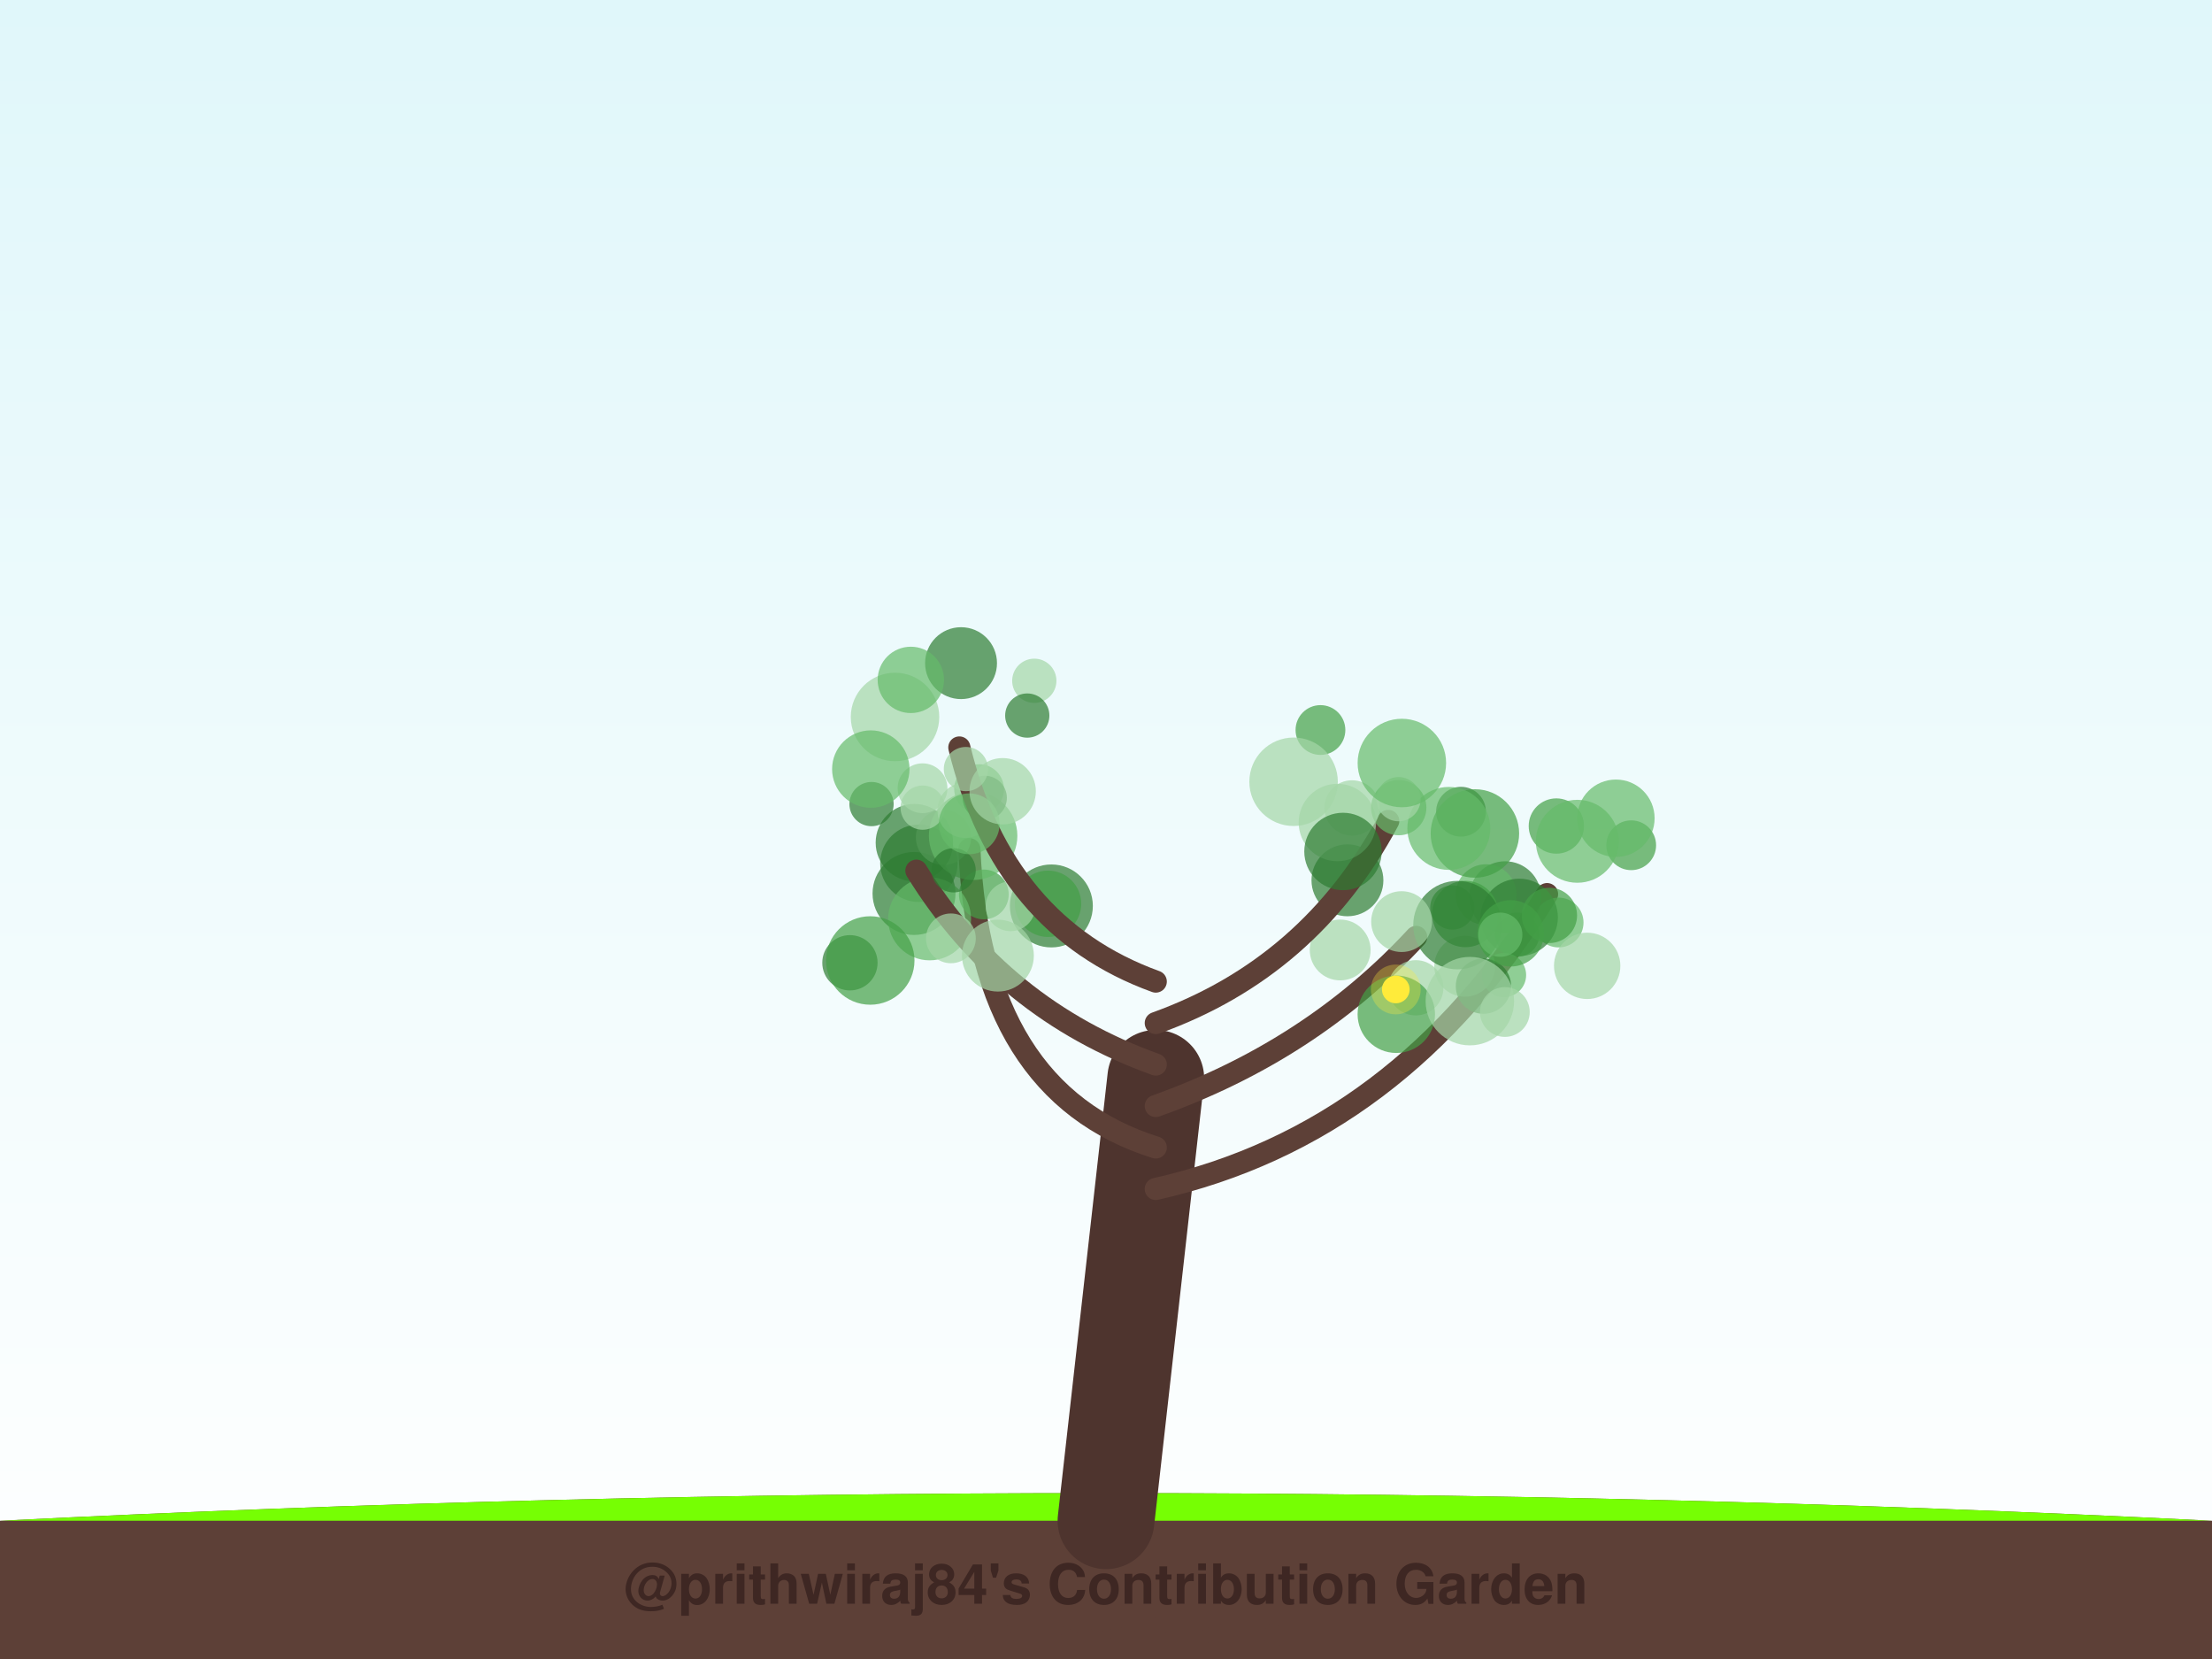
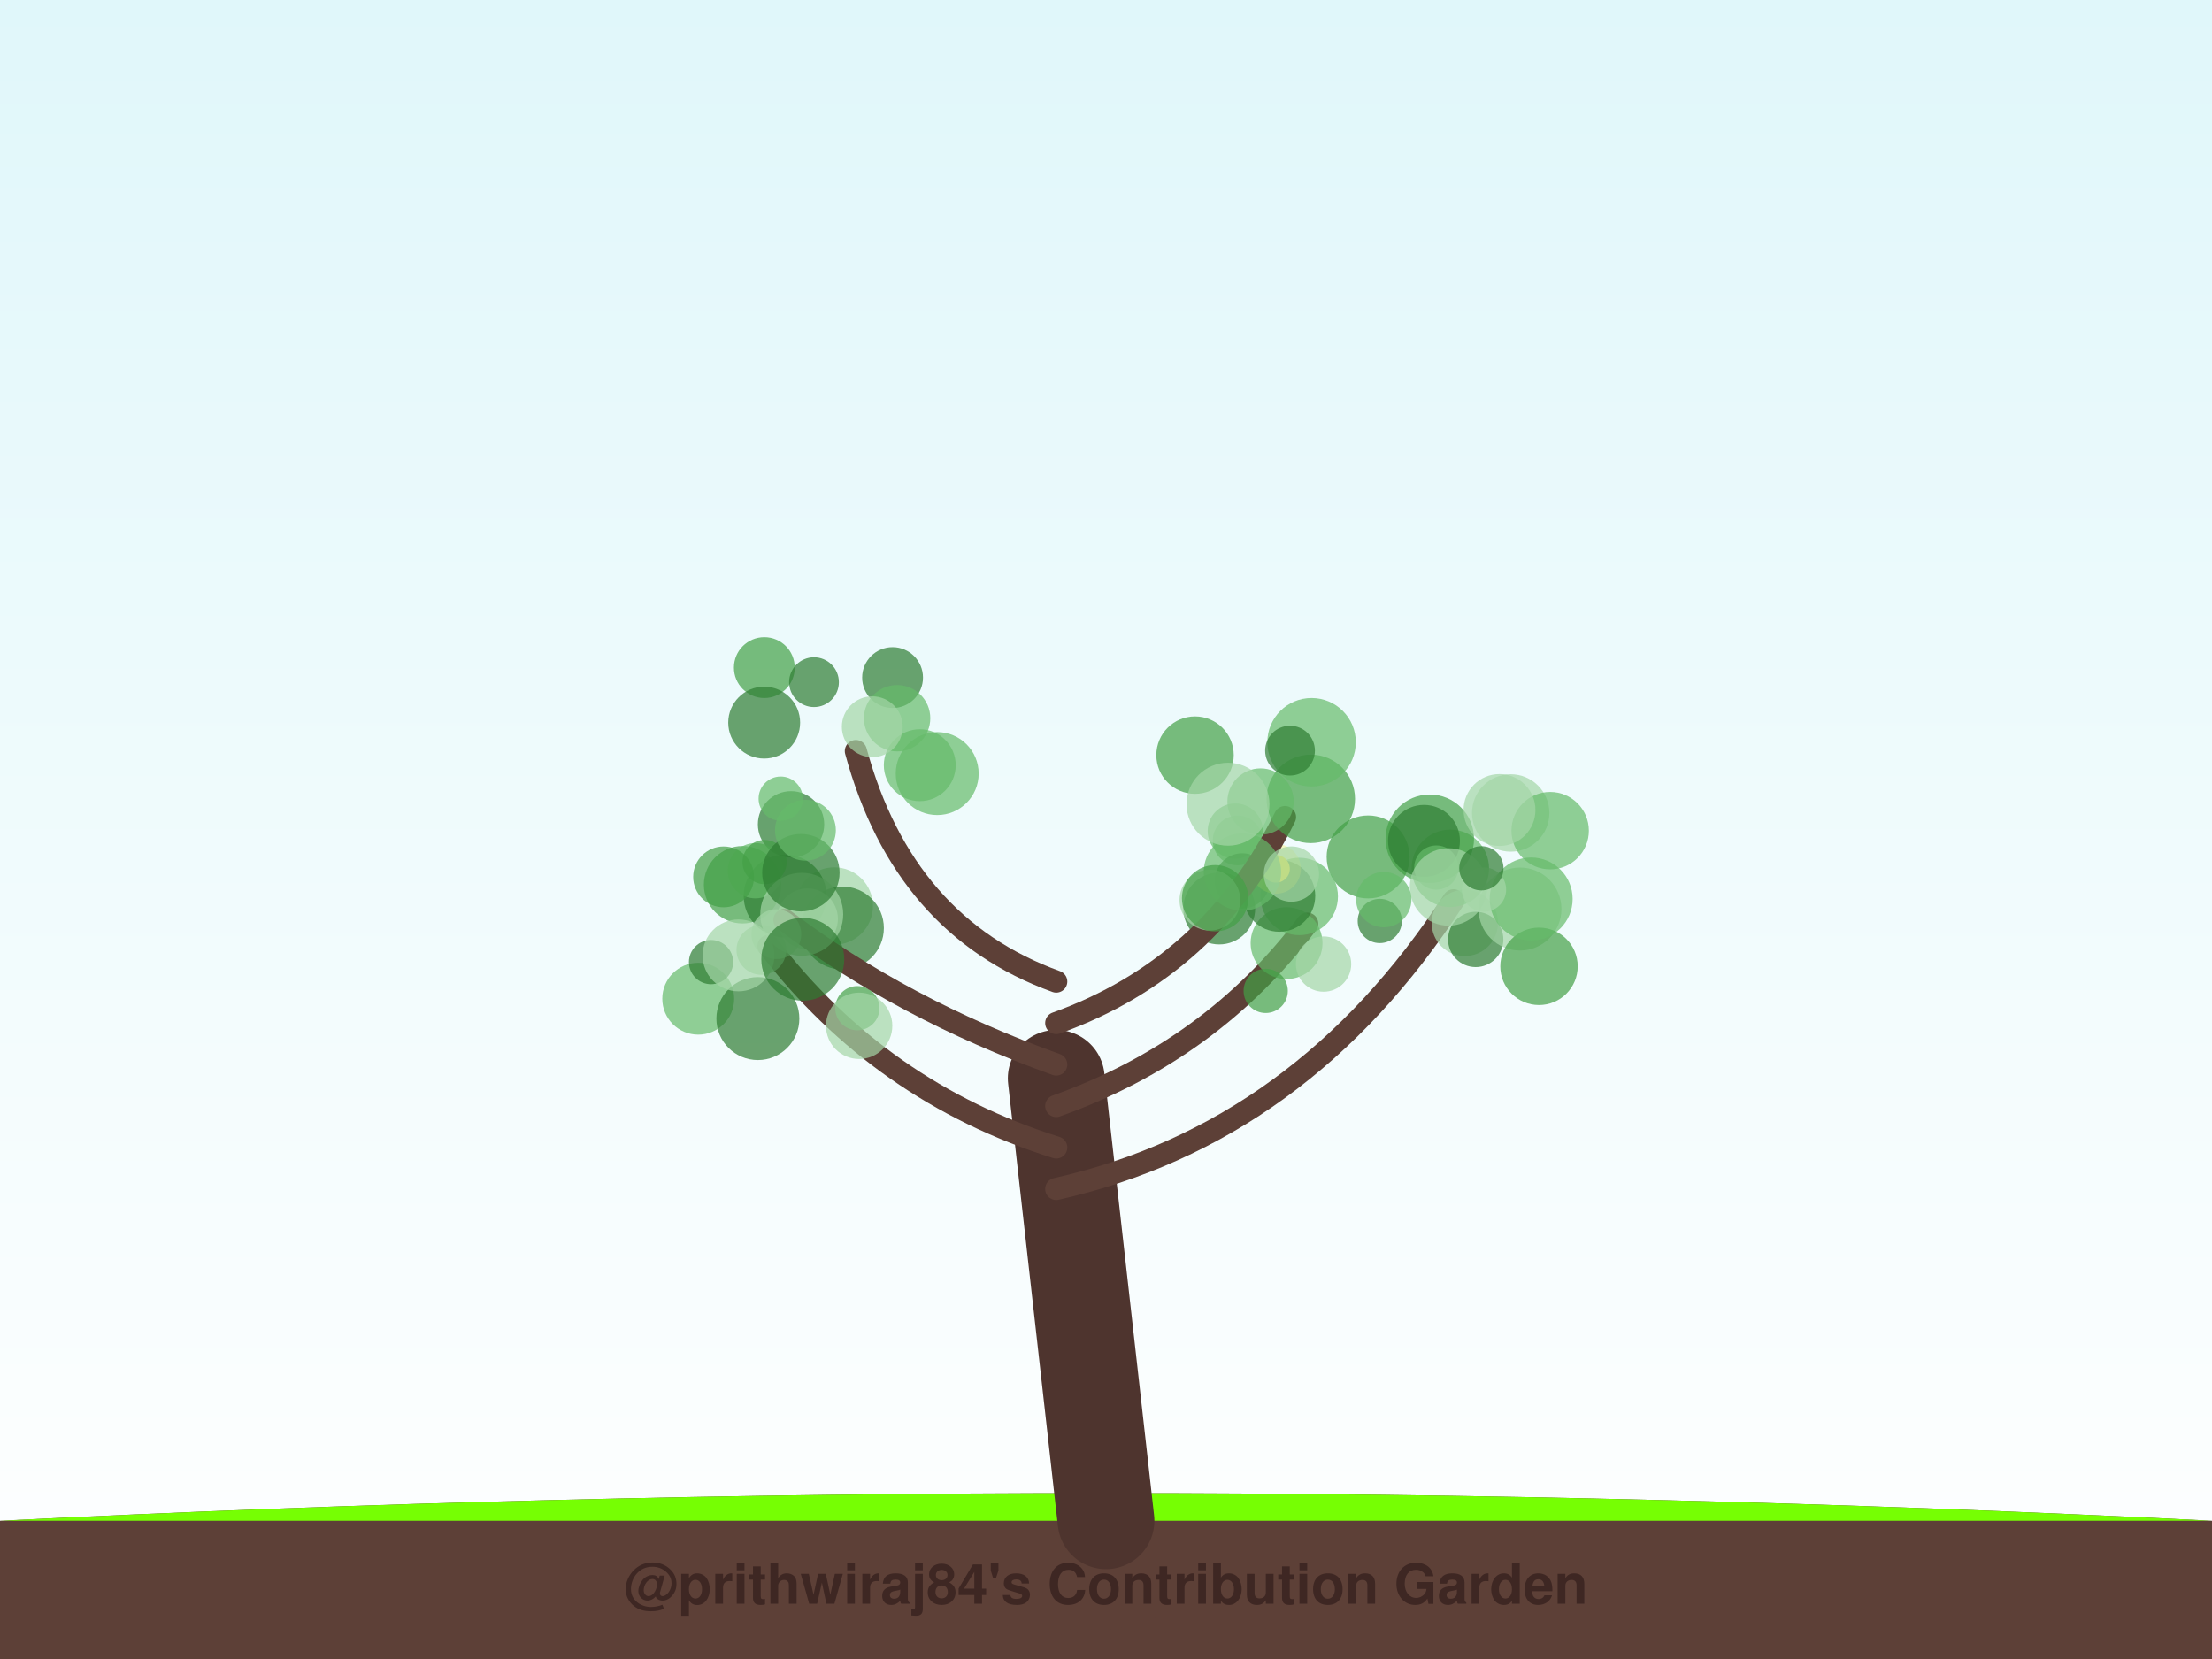
<svg xmlns="http://www.w3.org/2000/svg" width="800" height="600" viewBox="0 0 800 600">
  <defs>
    <linearGradient id="sky" x1="0%" y1="0%" x2="0%" y2="100%">
      <stop offset="0%" style="stop-color:#e0f7fa;stop-opacity:1" />
      <stop offset="100%" style="stop-color:#ffffff;stop-opacity:1" />
    </linearGradient>
    <filter id="glow" x="-20%" y="-20%" width="140%" height="140%">
      <feGaussianBlur stdDeviation="2" result="coloredBlur" />
      <feMerge>
        <feMergeNode in="coloredBlur" />
        <feMergeNode in="SourceGraphic" />
      </feMerge>
    </filter>
  </defs>
  <rect width="100%" height="100%" fill="url(#sky)" />
  <path d="M0,550 Q400,530 800,550 L800,600 L0,600 Z" stroke="#4e342e" stroke-width="0" fill="#5d4037" stroke-linecap="round" stroke-opacity="1.0" />
  <path d="M0,550 Q400,530 800,550" stroke="none" stroke-width="0" fill="#76ff03" stroke-linecap="round" stroke-opacity="0.1" />
-   <path d="M400,550 Q409.0,470.0 418,390" stroke="#4e342e" stroke-width="35" fill="none" stroke-linecap="round" stroke-opacity="1.0" />
-   <path d="M418,430 Q506.596,410 559.513,323.363" stroke="#5d4037" stroke-width="8" fill="none" stroke-linecap="round" stroke-opacity="1.0" />
-   <circle cx="563.701" cy="333.641" r="9" fill="#66bb6a" fill-opacity="0.7" />
-   <circle cx="574.024" cy="349.311" r="12" fill="#a5d6a7" fill-opacity="0.7" />
-   <circle cx="548.727" cy="338.034" r="8" fill="#2e7d32" fill-opacity="0.7" />
-   <circle cx="544.375" cy="324.494" r="13" fill="#2e7d32" fill-opacity="0.7" />
-   <circle cx="589.947" cy="305.696" r="9" fill="#43a047" fill-opacity="0.7" />
-   <circle cx="528.39" cy="293.561" r="9" fill="#2e7d32" fill-opacity="0.7" />
-   <circle cx="537.456" cy="323.567" r="11" fill="#66bb6a" fill-opacity="0.7" />
-   <circle cx="529.73" cy="349.475" r="11" fill="#a5d6a7" fill-opacity="0.7" />
-   <circle cx="562.877" cy="298.742" r="10" fill="#43a047" fill-opacity="0.7" />
-   <circle cx="549.436" cy="331.782" r="14" fill="#2e7d32" fill-opacity="0.7" />
-   <circle cx="543.946" cy="352.644" r="8" fill="#66bb6a" fill-opacity="0.7" />
-   <circle cx="525.257" cy="328.204" r="8" fill="#43a047" fill-opacity="0.7" />
-   <circle cx="584.415" cy="295.932" r="14" fill="#66bb6a" fill-opacity="0.7" />
-   <circle cx="560.367" cy="331.071" r="10" fill="#43a047" fill-opacity="0.7" />
-   <circle cx="529.976" cy="330.557" r="12" fill="#43a047" fill-opacity="0.7" />
-   <circle cx="536.509" cy="356.653" r="10" fill="#2e7d32" fill-opacity="0.7" />
-   <circle cx="570.458" cy="304.262" r="15" fill="#66bb6a" fill-opacity="0.7" />
-   <path d="M418,415 Q354.404,395 350.598,307.134" stroke="#5d4037" stroke-width="8" fill="none" stroke-linecap="round" stroke-opacity="1.0" />
-   <circle cx="380.243" cy="327.646" r="15" fill="#2e7d32" fill-opacity="0.7" />
-   <circle cx="355.812" cy="323.492" r="9" fill="#43a047" fill-opacity="0.7" />
-   <circle cx="379.038" cy="326.865" r="12" fill="#43a047" fill-opacity="0.7" />
-   <circle cx="330.569" cy="323.138" r="15" fill="#2e7d32" fill-opacity="0.7" />
-   <circle cx="354.096" cy="285.398" r="9" fill="#66bb6a" fill-opacity="0.7" />
-   <circle cx="332.332" cy="312.222" r="14" fill="#2e7d32" fill-opacity="0.7" />
-   <circle cx="341.233" cy="302.838" r="10" fill="#a5d6a7" fill-opacity="0.7" />
-   <circle cx="336.202" cy="332.316" r="15" fill="#66bb6a" fill-opacity="0.7" />
-   <circle cx="330.696" cy="304.754" r="14" fill="#2e7d32" fill-opacity="0.7" />
-   <circle cx="351.94" cy="302.268" r="16" fill="#66bb6a" fill-opacity="0.7" />
-   <path d="M418,400 Q474.14,380 512.167,338.848" stroke="#5d4037" stroke-width="8" fill="none" stroke-linecap="round" stroke-opacity="1.0" />
-   <circle cx="544.25" cy="366.008" r="9" fill="#a5d6a7" fill-opacity="0.7" />
-   <circle cx="527.119" cy="334.579" r="16" fill="#2e7d32" fill-opacity="0.7" />
-   <circle cx="484.696" cy="343.573" r="11" fill="#a5d6a7" fill-opacity="0.7" />
-   <circle cx="506.908" cy="333.313" r="11" fill="#a5d6a7" fill-opacity="0.7" />
-   <circle cx="487.319" cy="318.38" r="13" fill="#2e7d32" fill-opacity="0.7" />
-   <circle cx="512.03" cy="357.245" r="10" fill="#a5d6a7" fill-opacity="0.7" />
-   <circle cx="546.368" cy="337.552" r="12" fill="#43a047" fill-opacity="0.7" />
-   <circle cx="504.991" cy="366.82" r="14" fill="#43a047" fill-opacity="0.7" />
-   <circle cx="531.593" cy="362.074" r="16" fill="#a5d6a7" fill-opacity="0.7" />
-   <circle cx="542.595" cy="338.05" r="8" fill="#66bb6a" fill-opacity="0.7" />
-   <circle cx="504.807" cy="357.85" r="5" fill="#ffeb3b" fill-opacity="1.0" />
-   <circle cx="504.807" cy="357.85" r="9" fill="#ffeb3b" fill-opacity="0.3" />
-   <path d="M418,385 Q362.298,365 331.423,314.892" stroke="#5d4037" stroke-width="8" fill="none" stroke-linecap="round" stroke-opacity="1.0" />
-   <circle cx="349.031" cy="293.042" r="10" fill="#a5d6a7" fill-opacity="0.7" />
-   <circle cx="333.646" cy="285.079" r="9" fill="#a5d6a7" fill-opacity="0.7" />
-   <circle cx="360.905" cy="345.611" r="13" fill="#a5d6a7" fill-opacity="0.7" />
-   <circle cx="307.389" cy="348.199" r="10" fill="#2e7d32" fill-opacity="0.7" />
-   <circle cx="365.473" cy="327.773" r="9" fill="#a5d6a7" fill-opacity="0.7" />
-   <circle cx="344.892" cy="314.758" r="8" fill="#2e7d32" fill-opacity="0.7" />
-   <circle cx="343.904" cy="339.368" r="9" fill="#a5d6a7" fill-opacity="0.7" />
-   <circle cx="356.15" cy="288.551" r="8" fill="#2e7d32" fill-opacity="0.7" />
-   <circle cx="314.737" cy="347.372" r="16" fill="#43a047" fill-opacity="0.7" />
-   <circle cx="333.697" cy="292.095" r="8" fill="#a5d6a7" fill-opacity="0.7" />
-   <path d="M418,370 Q473.702,350 502.077,296.913" stroke="#5d4037" stroke-width="8" fill="none" stroke-linecap="round" stroke-opacity="1.0" />
-   <circle cx="483.683" cy="297.47" r="14" fill="#a5d6a7" fill-opacity="0.7" />
-   <circle cx="533.419" cy="301.433" r="16" fill="#43a047" fill-opacity="0.7" />
-   <circle cx="505.878" cy="292.09" r="10" fill="#66bb6a" fill-opacity="0.7" />
-   <circle cx="477.561" cy="264.02" r="9" fill="#43a047" fill-opacity="0.7" />
-   <circle cx="488.986" cy="292.195" r="10" fill="#a5d6a7" fill-opacity="0.7" />
-   <circle cx="523.985" cy="299.606" r="15" fill="#66bb6a" fill-opacity="0.7" />
-   <circle cx="485.71" cy="307.947" r="14" fill="#2e7d32" fill-opacity="0.7" />
-   <circle cx="467.841" cy="282.738" r="16" fill="#a5d6a7" fill-opacity="0.7" />
-   <circle cx="505.795" cy="289.032" r="8" fill="#a5d6a7" fill-opacity="0.7" />
-   <circle cx="507.002" cy="275.951" r="16" fill="#66bb6a" fill-opacity="0.7" />
-   <path d="M418,355 Q362.737,335 346.955,270.332" stroke="#5d4037" stroke-width="8" fill="none" stroke-linecap="round" stroke-opacity="1.0" />
-   <circle cx="349.336" cy="278.141" r="8" fill="#a5d6a7" fill-opacity="0.7" />
-   <circle cx="374.07" cy="246.215" r="8" fill="#a5d6a7" fill-opacity="0.7" />
-   <circle cx="350.529" cy="297.938" r="11" fill="#66bb6a" fill-opacity="0.7" />
-   <circle cx="347.572" cy="239.837" r="13" fill="#2e7d32" fill-opacity="0.7" />
-   <circle cx="362.628" cy="286.162" r="12" fill="#a5d6a7" fill-opacity="0.7" />
-   <circle cx="315.201" cy="290.808" r="8" fill="#2e7d32" fill-opacity="0.7" />
-   <circle cx="323.698" cy="259.3" r="16" fill="#a5d6a7" fill-opacity="0.7" />
-   <circle cx="329.416" cy="245.892" r="12" fill="#66bb6a" fill-opacity="0.7" />
-   <circle cx="371.526" cy="258.792" r="8" fill="#2e7d32" fill-opacity="0.7" />
-   <circle cx="314.937" cy="278.147" r="14" fill="#66bb6a" fill-opacity="0.7" />
+   <path d="M400,550 Q391.0,470.0 382,390" stroke="#4e342e" stroke-width="35" fill="none" stroke-linecap="round" stroke-opacity="1.0" />
+   <path d="M382,430 Q470.808,410 525.695,325.6" stroke="#5d4037" stroke-width="8" fill="none" stroke-linecap="round" stroke-opacity="1.0" />
+   <circle cx="529.768" cy="333.763" r="12" fill="#a5d6a7" fill-opacity="0.7" />
+   <circle cx="533.708" cy="339.757" r="10" fill="#2e7d32" fill-opacity="0.7" />
+   <circle cx="524.531" cy="314.041" r="14" fill="#66bb6a" fill-opacity="0.7" />
+   <circle cx="494.796" cy="309.923" r="15" fill="#43a047" fill-opacity="0.7" />
+   <circle cx="517.102" cy="303.346" r="16" fill="#43a047" fill-opacity="0.7" />
+   <circle cx="546.361" cy="294.019" r="14" fill="#a5d6a7" fill-opacity="0.7" />
+   <circle cx="515.005" cy="304.105" r="13" fill="#2e7d32" fill-opacity="0.7" />
+   <circle cx="519.47" cy="313.765" r="8" fill="#66bb6a" fill-opacity="0.7" />
+   <circle cx="560.636" cy="300.42" r="14" fill="#66bb6a" fill-opacity="0.7" />
+   <circle cx="549.719" cy="328.763" r="15" fill="#a5d6a7" fill-opacity="0.7" />
+   <circle cx="542.311" cy="292.955" r="13" fill="#a5d6a7" fill-opacity="0.7" />
+   <circle cx="556.602" cy="349.482" r="14" fill="#43a047" fill-opacity="0.7" />
+   <circle cx="523.873" cy="320.773" r="14" fill="#a5d6a7" fill-opacity="0.7" />
+   <circle cx="553.765" cy="325.124" r="15" fill="#66bb6a" fill-opacity="0.7" />
+   <circle cx="536.712" cy="321.724" r="8" fill="#a5d6a7" fill-opacity="0.7" />
+   <circle cx="499.019" cy="333.08" r="8" fill="#2e7d32" fill-opacity="0.7" />
+   <circle cx="535.763" cy="314.03" r="8" fill="#2e7d32" fill-opacity="0.7" />
+   <path d="M382,415 Q318.483,395 277.939,342.136" stroke="#5d4037" stroke-width="8" fill="none" stroke-linecap="round" stroke-opacity="1.0" />
+   <circle cx="310.076" cy="364.618" r="8" fill="#43a047" fill-opacity="0.7" />
+   <circle cx="268.556" cy="319.977" r="14" fill="#43a047" fill-opacity="0.7" />
+   <circle cx="275.362" cy="343.554" r="9" fill="#a5d6a7" fill-opacity="0.7" />
+   <circle cx="252.526" cy="361.196" r="13" fill="#66bb6a" fill-opacity="0.7" />
+   <circle cx="301.712" cy="327.683" r="14" fill="#a5d6a7" fill-opacity="0.7" />
+   <circle cx="274.096" cy="368.383" r="15" fill="#2e7d32" fill-opacity="0.7" />
+   <circle cx="283.97" cy="324.067" r="15" fill="#2e7d32" fill-opacity="0.7" />
+   <circle cx="304.662" cy="335.644" r="15" fill="#2e7d32" fill-opacity="0.7" />
+   <circle cx="292.026" cy="332.302" r="11" fill="#a5d6a7" fill-opacity="0.7" />
+   <circle cx="310.717" cy="370.997" r="12" fill="#a5d6a7" fill-opacity="0.7" />
+   <path d="M382,400 Q438.105,380 472.779,334.045" stroke="#5d4037" stroke-width="8" fill="none" stroke-linecap="round" stroke-opacity="1.0" />
+   <circle cx="469.887" cy="324.213" r="14" fill="#66bb6a" fill-opacity="0.7" />
+   <circle cx="447.617" cy="303.949" r="9" fill="#66bb6a" fill-opacity="0.7" />
+   <circle cx="465.303" cy="341.094" r="13" fill="#66bb6a" fill-opacity="0.7" />
+   <circle cx="457.761" cy="358.367" r="8" fill="#43a047" fill-opacity="0.7" />
+   <circle cx="478.687" cy="348.672" r="10" fill="#a5d6a7" fill-opacity="0.7" />
+   <circle cx="446.77" cy="300.565" r="10" fill="#66bb6a" fill-opacity="0.7" />
+   <circle cx="449.282" cy="318.597" r="10" fill="#2e7d32" fill-opacity="0.7" />
+   <circle cx="500.465" cy="325.361" r="10" fill="#66bb6a" fill-opacity="0.7" />
+   <circle cx="440.952" cy="328.56" r="13" fill="#2e7d32" fill-opacity="0.7" />
+   <circle cx="462.676" cy="323.983" r="13" fill="#2e7d32" fill-opacity="0.7" />
+   <circle cx="461.478" cy="314.221" r="5" fill="#ffeb3b" fill-opacity="1.0" />
+   <circle cx="461.478" cy="314.221" r="9" fill="#ffeb3b" fill-opacity="0.3" />
+   <path d="M382,385 Q326.331,365 283.695,332.73" stroke="#5d4037" stroke-width="8" fill="none" stroke-linecap="round" stroke-opacity="1.0" />
+   <circle cx="280.781" cy="337.861" r="9" fill="#a5d6a7" fill-opacity="0.7" />
+   <circle cx="257.156" cy="347.953" r="8" fill="#2e7d32" fill-opacity="0.7" />
+   <circle cx="286.085" cy="298.134" r="12" fill="#2e7d32" fill-opacity="0.7" />
+   <circle cx="267.091" cy="345.528" r="13" fill="#a5d6a7" fill-opacity="0.7" />
+   <circle cx="273.209" cy="314.903" r="10" fill="#66bb6a" fill-opacity="0.7" />
+   <circle cx="276.532" cy="311.782" r="8" fill="#43a047" fill-opacity="0.7" />
+   <circle cx="261.702" cy="317.139" r="11" fill="#43a047" fill-opacity="0.7" />
+   <circle cx="289.957" cy="330.666" r="15" fill="#a5d6a7" fill-opacity="0.7" />
+   <circle cx="289.651" cy="315.622" r="14" fill="#2e7d32" fill-opacity="0.7" />
+   <circle cx="290.339" cy="346.919" r="15" fill="#2e7d32" fill-opacity="0.7" />
+   <path d="M382,370 Q437.669,350 464.74,295.501" stroke="#5d4037" stroke-width="8" fill="none" stroke-linecap="round" stroke-opacity="1.0" />
+   <circle cx="449.345" cy="315.366" r="14" fill="#66bb6a" fill-opacity="0.7" />
+   <circle cx="474.066" cy="288.917" r="16" fill="#43a047" fill-opacity="0.7" />
+   <circle cx="455.895" cy="289.896" r="12" fill="#66bb6a" fill-opacity="0.7" />
+   <circle cx="432.2" cy="273.1" r="14" fill="#43a047" fill-opacity="0.7" />
+   <circle cx="437.577" cy="325.534" r="11" fill="#a5d6a7" fill-opacity="0.7" />
+   <circle cx="474.348" cy="268.445" r="16" fill="#66bb6a" fill-opacity="0.7" />
+   <circle cx="439.466" cy="324.858" r="12" fill="#43a047" fill-opacity="0.7" />
+   <circle cx="467.063" cy="316.121" r="10" fill="#a5d6a7" fill-opacity="0.7" />
+   <circle cx="466.556" cy="271.481" r="9" fill="#2e7d32" fill-opacity="0.7" />
+   <circle cx="444.129" cy="290.854" r="15" fill="#a5d6a7" fill-opacity="0.7" />
+   <path d="M382,355 Q326.767,335 309.528,271.631" stroke="#5d4037" stroke-width="8" fill="none" stroke-linecap="round" stroke-opacity="1.0" />
+   <circle cx="282.351" cy="288.841" r="8" fill="#66bb6a" fill-opacity="0.7" />
+   <circle cx="322.813" cy="245.061" r="11" fill="#2e7d32" fill-opacity="0.7" />
+   <circle cx="291.295" cy="300.271" r="11" fill="#66bb6a" fill-opacity="0.7" />
+   <circle cx="338.951" cy="279.774" r="15" fill="#66bb6a" fill-opacity="0.7" />
+   <circle cx="276.428" cy="241.447" r="11" fill="#43a047" fill-opacity="0.7" />
+   <circle cx="276.376" cy="261.346" r="13" fill="#2e7d32" fill-opacity="0.7" />
+   <circle cx="332.646" cy="276.745" r="13" fill="#66bb6a" fill-opacity="0.7" />
+   <circle cx="294.392" cy="246.715" r="9" fill="#2e7d32" fill-opacity="0.7" />
+   <circle cx="324.451" cy="259.756" r="12" fill="#66bb6a" fill-opacity="0.7" />
+   <circle cx="315.465" cy="262.841" r="11" fill="#a5d6a7" fill-opacity="0.7" />
  <text x="400" y="580" font-family="Segoe UI, Helvetica, Arial, sans-serif" font-size="20" fill="#3e2723" text-anchor="middle" font-weight="bold">@prithwiraj84's Contribution Garden</text>
  <text x="400" y="595" font-family="Segoe UI, Helvetica, Arial, sans-serif" font-size="14" fill="#5d4037" text-anchor="middle" font-weight="bold">Grown over 5 years</text>
</svg>
